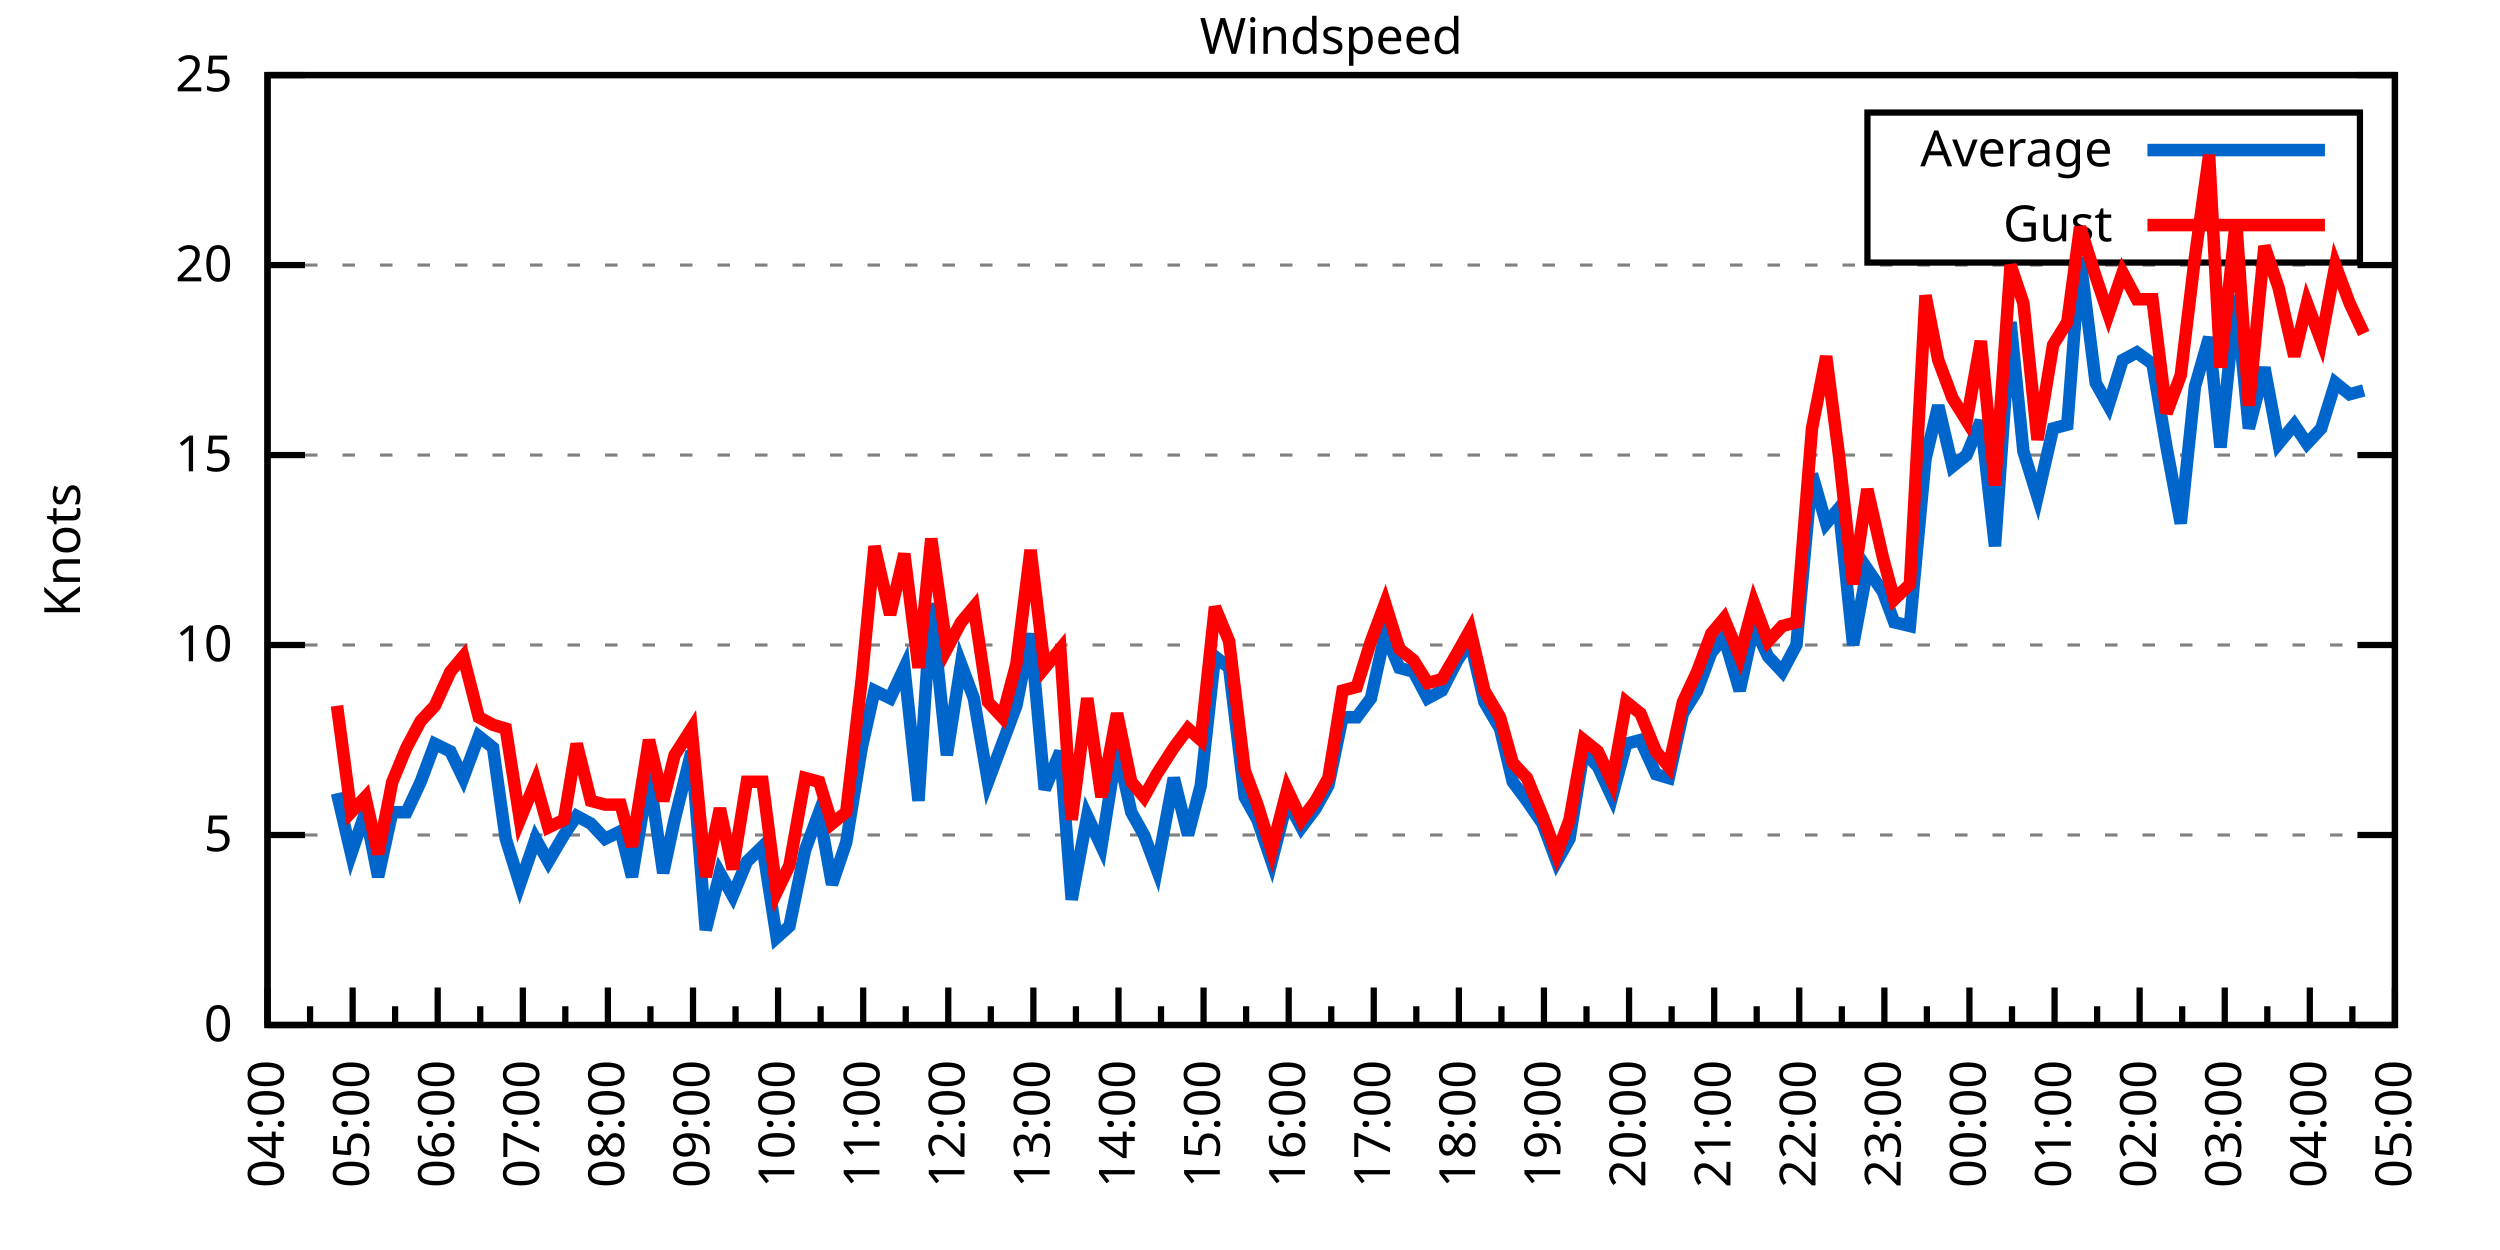
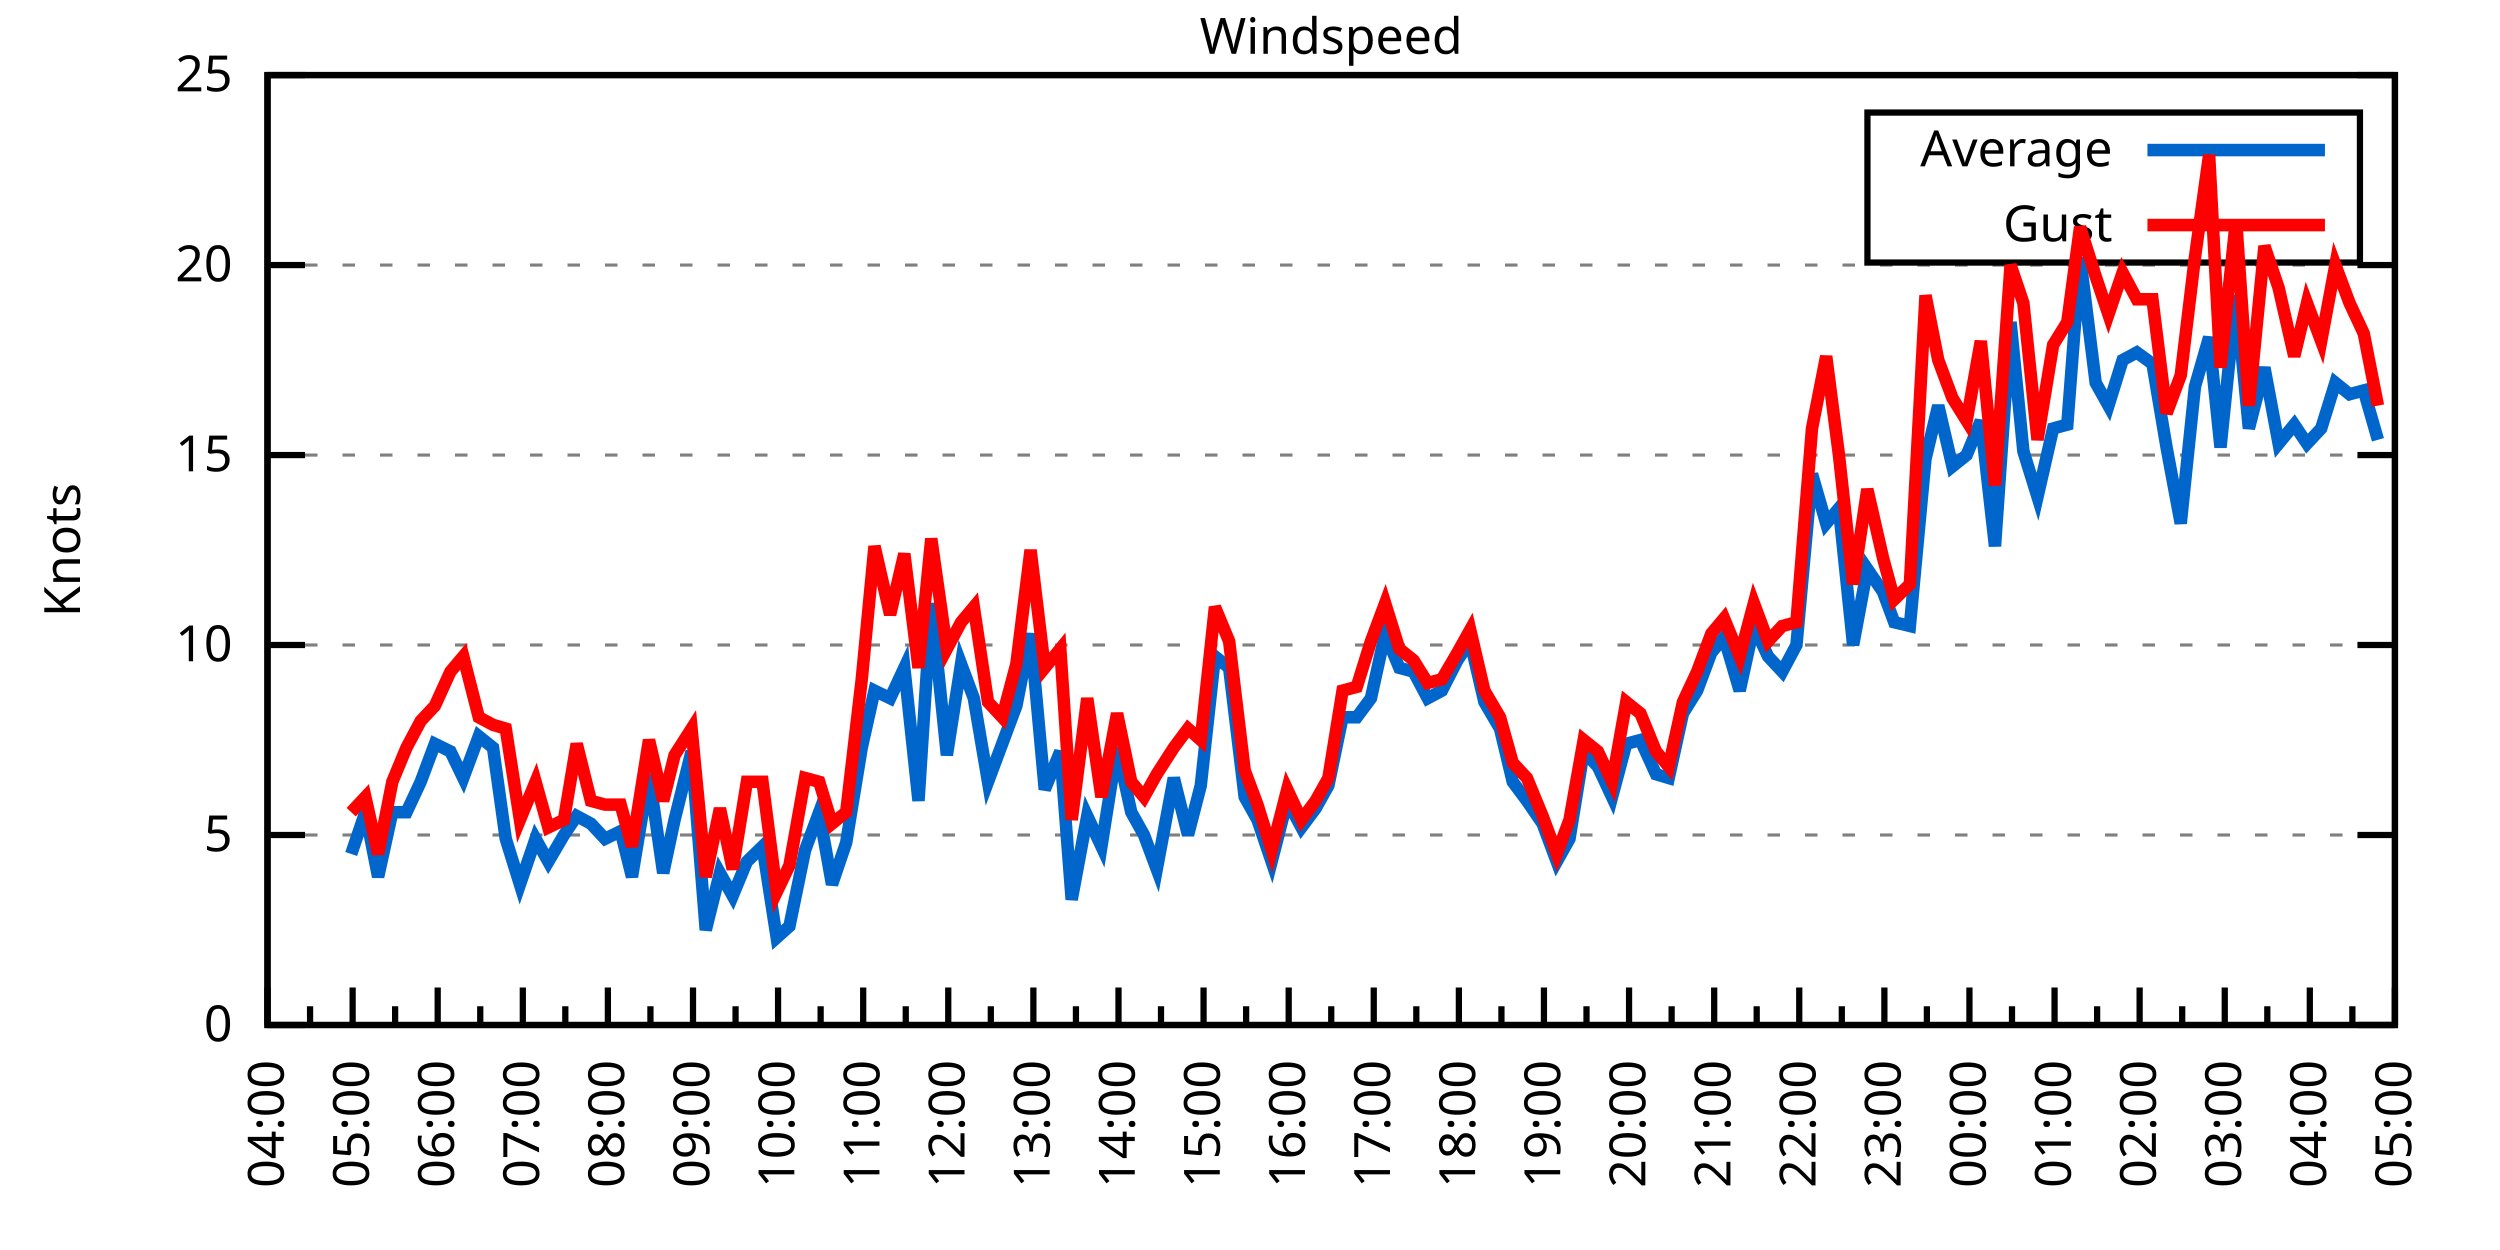
<svg xmlns="http://www.w3.org/2000/svg" xmlns:xlink="http://www.w3.org/1999/xlink" width="400" height="200" viewBox="0 0 400 200">
  <g id="gnuplot_canvas">
    <rect x="0" y="0" width="400" height="200" fill="none" />
    <defs>
      <circle id="gpDot" r="0.5" stroke-width="0.5" stroke="currentColor" />
      <path id="gpPt0" stroke-width="0.333" stroke="currentColor" d="M-1,0 h2 M0,-1 v2" />
      <path id="gpPt1" stroke-width="0.333" stroke="currentColor" d="M-1,-1 L1,1 M1,-1 L-1,1" />
      <path id="gpPt2" stroke-width="0.333" stroke="currentColor" d="M-1,0 L1,0 M0,-1 L0,1 M-1,-1 L1,1 M-1,1 L1,-1" />
      <rect id="gpPt3" stroke-width="0.333" stroke="currentColor" x="-1" y="-1" width="2" height="2" />
      <rect id="gpPt4" stroke-width="0.333" stroke="currentColor" fill="currentColor" x="-1" y="-1" width="2" height="2" />
      <circle id="gpPt5" stroke-width="0.333" stroke="currentColor" cx="0" cy="0" r="1" />
      <use xlink:href="#gpPt5" id="gpPt6" fill="currentColor" stroke="none" />
      <path id="gpPt7" stroke-width="0.333" stroke="currentColor" d="M0,-1.33 L-1.33,0.67 L1.33,0.67 z" />
      <use xlink:href="#gpPt7" id="gpPt8" fill="currentColor" stroke="none" />
      <use xlink:href="#gpPt7" id="gpPt9" stroke="currentColor" transform="rotate(180)" />
      <use xlink:href="#gpPt9" id="gpPt10" fill="currentColor" stroke="none" />
      <use xlink:href="#gpPt3" id="gpPt11" stroke="currentColor" transform="rotate(45)" />
      <use xlink:href="#gpPt11" id="gpPt12" fill="currentColor" stroke="none" />
      <path id="gpPt13" stroke-width="0.333" stroke="currentColor" d="M0,1.330 L1.265,0.411 L0.782,-1.067 L-0.782,-1.076 L-1.265,0.411 z" />
      <use xlink:href="#gpPt13" id="gpPt14" fill="currentColor" stroke="none" />
      <filter id="textbox" filterUnits="objectBoundingBox" x="0" y="0" height="1" width="1">
        <feFlood flood-color="white" flood-opacity="1" result="bgnd" />
        <feComposite in="SourceGraphic" in2="bgnd" operator="atop" />
      </filter>
      <filter id="greybox" filterUnits="objectBoundingBox" x="0" y="0" height="1" width="1">
        <feFlood flood-color="lightgrey" flood-opacity="1" result="grey" />
        <feComposite in="SourceGraphic" in2="grey" operator="atop" />
      </filter>
    </defs>
    <g fill="none" color="white" stroke="currentColor" stroke-width="1.00" stroke-linecap="butt" stroke-linejoin="miter">
</g>
    <g fill="none" color="black" stroke="currentColor" stroke-width="1.00" stroke-linecap="butt" stroke-linejoin="miter">
      <g stroke="none" shape-rendering="crispEdges">
        <polygon fill="rgb(255, 255, 255)" points="42.80,164.00 383.18,164.00 383.18,12.02 42.80,12.02 " />
      </g>
    </g>
    <g fill="none" color="black" stroke="currentColor" stroke-width="1.00" stroke-linecap="butt" stroke-linejoin="miter">
</g>
    <g fill="none" color="black" stroke="black" stroke-width="0.50" stroke-linecap="butt" stroke-linejoin="miter">
</g>
    <g fill="none" color="gray" stroke="currentColor" stroke-width="0.50" stroke-linecap="butt" stroke-linejoin="miter">
      <path stroke="gray" stroke-dasharray="2,4" class="gridline" d="M42.80,164.00 L383.19,164.00  " />
    </g>
    <g fill="none" color="gray" stroke="gray" stroke-width="1.00" stroke-linecap="butt" stroke-linejoin="miter">
</g>
    <g fill="none" color="black" stroke="currentColor" stroke-width="1.00" stroke-linecap="butt" stroke-linejoin="miter">
      <path stroke="black" d="M42.80,164.00 L48.80,164.00 M383.19,164.00 L377.19,164.00  " />
      <g transform="translate(37.20,166.60)" stroke="none" fill="black" font-family="Sans" font-size="8.00" text-anchor="end">
        <text>
          <tspan font-family="Sans"> 0</tspan>
        </text>
      </g>
    </g>
    <g fill="none" color="black" stroke="currentColor" stroke-width="1.00" stroke-linecap="butt" stroke-linejoin="miter">
</g>
    <g fill="none" color="black" stroke="black" stroke-width="0.50" stroke-linecap="butt" stroke-linejoin="miter">
</g>
    <g fill="none" color="gray" stroke="currentColor" stroke-width="0.50" stroke-linecap="butt" stroke-linejoin="miter">
      <path stroke="gray" stroke-dasharray="2,4" class="gridline" d="M42.80,133.60 L383.19,133.60  " />
    </g>
    <g fill="none" color="gray" stroke="gray" stroke-width="1.00" stroke-linecap="butt" stroke-linejoin="miter">
</g>
    <g fill="none" color="black" stroke="currentColor" stroke-width="1.00" stroke-linecap="butt" stroke-linejoin="miter">
      <path stroke="black" d="M42.80,133.60 L48.80,133.60 M383.19,133.60 L377.19,133.60  " />
      <g transform="translate(37.20,136.20)" stroke="none" fill="black" font-family="Sans" font-size="8.00" text-anchor="end">
        <text>
          <tspan font-family="Sans"> 5</tspan>
        </text>
      </g>
    </g>
    <g fill="none" color="black" stroke="currentColor" stroke-width="1.00" stroke-linecap="butt" stroke-linejoin="miter">
</g>
    <g fill="none" color="black" stroke="black" stroke-width="0.50" stroke-linecap="butt" stroke-linejoin="miter">
</g>
    <g fill="none" color="gray" stroke="currentColor" stroke-width="0.50" stroke-linecap="butt" stroke-linejoin="miter">
      <path stroke="gray" stroke-dasharray="2,4" class="gridline" d="M42.80,103.20 L383.19,103.20  " />
    </g>
    <g fill="none" color="gray" stroke="gray" stroke-width="1.00" stroke-linecap="butt" stroke-linejoin="miter">
</g>
    <g fill="none" color="black" stroke="currentColor" stroke-width="1.00" stroke-linecap="butt" stroke-linejoin="miter">
      <path stroke="black" d="M42.80,103.20 L48.80,103.20 M383.19,103.20 L377.19,103.20  " />
      <g transform="translate(37.20,105.80)" stroke="none" fill="black" font-family="Sans" font-size="8.00" text-anchor="end">
        <text>
          <tspan font-family="Sans"> 10</tspan>
        </text>
      </g>
    </g>
    <g fill="none" color="black" stroke="currentColor" stroke-width="1.00" stroke-linecap="butt" stroke-linejoin="miter">
</g>
    <g fill="none" color="black" stroke="black" stroke-width="0.50" stroke-linecap="butt" stroke-linejoin="miter">
</g>
    <g fill="none" color="gray" stroke="currentColor" stroke-width="0.50" stroke-linecap="butt" stroke-linejoin="miter">
      <path stroke="gray" stroke-dasharray="2,4" class="gridline" d="M42.80,72.81 L383.19,72.81  " />
    </g>
    <g fill="none" color="gray" stroke="gray" stroke-width="1.00" stroke-linecap="butt" stroke-linejoin="miter">
</g>
    <g fill="none" color="black" stroke="currentColor" stroke-width="1.00" stroke-linecap="butt" stroke-linejoin="miter">
      <path stroke="black" d="M42.80,72.81 L48.80,72.81 M383.19,72.81 L377.19,72.81  " />
      <g transform="translate(37.20,75.41)" stroke="none" fill="black" font-family="Sans" font-size="8.00" text-anchor="end">
        <text>
          <tspan font-family="Sans"> 15</tspan>
        </text>
      </g>
    </g>
    <g fill="none" color="black" stroke="currentColor" stroke-width="1.00" stroke-linecap="butt" stroke-linejoin="miter">
</g>
    <g fill="none" color="black" stroke="black" stroke-width="0.50" stroke-linecap="butt" stroke-linejoin="miter">
</g>
    <g fill="none" color="gray" stroke="currentColor" stroke-width="0.50" stroke-linecap="butt" stroke-linejoin="miter">
      <path stroke="gray" stroke-dasharray="2,4" class="gridline" d="M42.80,42.41 L383.19,42.41  " />
    </g>
    <g fill="none" color="gray" stroke="gray" stroke-width="1.00" stroke-linecap="butt" stroke-linejoin="miter">
</g>
    <g fill="none" color="black" stroke="currentColor" stroke-width="1.00" stroke-linecap="butt" stroke-linejoin="miter">
      <path stroke="black" d="M42.80,42.41 L48.80,42.41 M383.19,42.41 L377.19,42.41  " />
      <g transform="translate(37.20,45.01)" stroke="none" fill="black" font-family="Sans" font-size="8.00" text-anchor="end">
        <text>
          <tspan font-family="Sans"> 20</tspan>
        </text>
      </g>
    </g>
    <g fill="none" color="black" stroke="currentColor" stroke-width="1.00" stroke-linecap="butt" stroke-linejoin="miter">
</g>
    <g fill="none" color="black" stroke="black" stroke-width="0.50" stroke-linecap="butt" stroke-linejoin="miter">
</g>
    <g fill="none" color="gray" stroke="currentColor" stroke-width="0.50" stroke-linecap="butt" stroke-linejoin="miter">
      <path stroke="gray" stroke-dasharray="2,4" class="gridline" d="M42.80,12.01 L383.19,12.01  " />
    </g>
    <g fill="none" color="gray" stroke="gray" stroke-width="1.00" stroke-linecap="butt" stroke-linejoin="miter">
</g>
    <g fill="none" color="black" stroke="currentColor" stroke-width="1.00" stroke-linecap="butt" stroke-linejoin="miter">
      <path stroke="black" d="M42.80,12.01 L48.80,12.01 M383.19,12.01 L377.19,12.01  " />
      <g transform="translate(37.20,14.61)" stroke="none" fill="black" font-family="Sans" font-size="8.00" text-anchor="end">
        <text>
          <tspan font-family="Sans"> 25</tspan>
        </text>
      </g>
    </g>
    <g fill="none" color="black" stroke="currentColor" stroke-width="1.00" stroke-linecap="butt" stroke-linejoin="miter">
      <path stroke="black" d="M42.80,164.00 L42.80,158.00  " />
      <g transform="translate(45.40,169.60) rotate(270)" stroke="none" fill="black" font-family="Sans" font-size="8.00" text-anchor="end">
        <text>
          <tspan font-family="Sans">04:00</tspan>
        </text>
      </g>
    </g>
    <g fill="none" color="black" stroke="currentColor" stroke-width="1.00" stroke-linecap="butt" stroke-linejoin="miter">
      <path stroke="black" d="M49.61,164.00 L49.61,161.00 M56.42,164.00 L56.42,158.00  " />
      <g transform="translate(59.02,169.60) rotate(270)" stroke="none" fill="black" font-family="Sans" font-size="8.00" text-anchor="end">
        <text>
          <tspan font-family="Sans">05:00</tspan>
        </text>
      </g>
    </g>
    <g fill="none" color="black" stroke="currentColor" stroke-width="1.00" stroke-linecap="butt" stroke-linejoin="miter">
      <path stroke="black" d="M63.22,164.00 L63.22,161.00 M70.03,164.00 L70.03,158.00  " />
      <g transform="translate(72.63,169.60) rotate(270)" stroke="none" fill="black" font-family="Sans" font-size="8.00" text-anchor="end">
        <text>
          <tspan font-family="Sans">06:00</tspan>
        </text>
      </g>
    </g>
    <g fill="none" color="black" stroke="currentColor" stroke-width="1.00" stroke-linecap="butt" stroke-linejoin="miter">
      <path stroke="black" d="M76.84,164.00 L76.84,161.00 M83.65,164.00 L83.65,158.00  " />
      <g transform="translate(86.25,169.60) rotate(270)" stroke="none" fill="black" font-family="Sans" font-size="8.00" text-anchor="end">
        <text>
          <tspan font-family="Sans">07:00</tspan>
        </text>
      </g>
    </g>
    <g fill="none" color="black" stroke="currentColor" stroke-width="1.00" stroke-linecap="butt" stroke-linejoin="miter">
      <path stroke="black" d="M90.45,164.00 L90.45,161.00 M97.26,164.00 L97.26,158.00  " />
      <g transform="translate(99.86,169.60) rotate(270)" stroke="none" fill="black" font-family="Sans" font-size="8.00" text-anchor="end">
        <text>
          <tspan font-family="Sans">08:00</tspan>
        </text>
      </g>
    </g>
    <g fill="none" color="black" stroke="currentColor" stroke-width="1.00" stroke-linecap="butt" stroke-linejoin="miter">
      <path stroke="black" d="M104.07,164.00 L104.07,161.00 M110.88,164.00 L110.88,158.00  " />
      <g transform="translate(113.48,169.60) rotate(270)" stroke="none" fill="black" font-family="Sans" font-size="8.00" text-anchor="end">
        <text>
          <tspan font-family="Sans">09:00</tspan>
        </text>
      </g>
    </g>
    <g fill="none" color="black" stroke="currentColor" stroke-width="1.00" stroke-linecap="butt" stroke-linejoin="miter">
      <path stroke="black" d="M117.69,164.00 L117.69,161.00 M124.49,164.00 L124.49,158.00  " />
      <g transform="translate(127.09,169.60) rotate(270)" stroke="none" fill="black" font-family="Sans" font-size="8.00" text-anchor="end">
        <text>
          <tspan font-family="Sans">10:00</tspan>
        </text>
      </g>
    </g>
    <g fill="none" color="black" stroke="currentColor" stroke-width="1.00" stroke-linecap="butt" stroke-linejoin="miter">
      <path stroke="black" d="M131.30,164.00 L131.30,161.00 M138.11,164.00 L138.11,158.00  " />
      <g transform="translate(140.71,169.60) rotate(270)" stroke="none" fill="black" font-family="Sans" font-size="8.00" text-anchor="end">
        <text>
          <tspan font-family="Sans">11:00</tspan>
        </text>
      </g>
    </g>
    <g fill="none" color="black" stroke="currentColor" stroke-width="1.00" stroke-linecap="butt" stroke-linejoin="miter">
      <path stroke="black" d="M144.92,164.00 L144.92,161.00 M151.72,164.00 L151.72,158.00  " />
      <g transform="translate(154.32,169.60) rotate(270)" stroke="none" fill="black" font-family="Sans" font-size="8.00" text-anchor="end">
        <text>
          <tspan font-family="Sans">12:00</tspan>
        </text>
      </g>
    </g>
    <g fill="none" color="black" stroke="currentColor" stroke-width="1.00" stroke-linecap="butt" stroke-linejoin="miter">
      <path stroke="black" d="M158.53,164.00 L158.53,161.00 M165.34,164.00 L165.34,158.00  " />
      <g transform="translate(167.94,169.60) rotate(270)" stroke="none" fill="black" font-family="Sans" font-size="8.00" text-anchor="end">
        <text>
          <tspan font-family="Sans">13:00</tspan>
        </text>
      </g>
    </g>
    <g fill="none" color="black" stroke="currentColor" stroke-width="1.00" stroke-linecap="butt" stroke-linejoin="miter">
      <path stroke="black" d="M172.15,164.00 L172.15,161.00 M178.96,164.00 L178.96,158.00  " />
      <g transform="translate(181.56,169.60) rotate(270)" stroke="none" fill="black" font-family="Sans" font-size="8.00" text-anchor="end">
        <text>
          <tspan font-family="Sans">14:00</tspan>
        </text>
      </g>
    </g>
    <g fill="none" color="black" stroke="currentColor" stroke-width="1.00" stroke-linecap="butt" stroke-linejoin="miter">
      <path stroke="black" d="M185.76,164.00 L185.76,161.00 M192.57,164.00 L192.57,158.00  " />
      <g transform="translate(195.17,169.60) rotate(270)" stroke="none" fill="black" font-family="Sans" font-size="8.00" text-anchor="end">
        <text>
          <tspan font-family="Sans">15:00</tspan>
        </text>
      </g>
    </g>
    <g fill="none" color="black" stroke="currentColor" stroke-width="1.00" stroke-linecap="butt" stroke-linejoin="miter">
      <path stroke="black" d="M199.38,164.00 L199.38,161.00 M206.19,164.00 L206.19,158.00  " />
      <g transform="translate(208.79,169.60) rotate(270)" stroke="none" fill="black" font-family="Sans" font-size="8.00" text-anchor="end">
        <text>
          <tspan font-family="Sans">16:00</tspan>
        </text>
      </g>
    </g>
    <g fill="none" color="black" stroke="currentColor" stroke-width="1.00" stroke-linecap="butt" stroke-linejoin="miter">
      <path stroke="black" d="M213.00,164.00 L213.00,161.00 M219.80,164.00 L219.80,158.00  " />
      <g transform="translate(222.40,169.60) rotate(270)" stroke="none" fill="black" font-family="Sans" font-size="8.00" text-anchor="end">
        <text>
          <tspan font-family="Sans">17:00</tspan>
        </text>
      </g>
    </g>
    <g fill="none" color="black" stroke="currentColor" stroke-width="1.00" stroke-linecap="butt" stroke-linejoin="miter">
      <path stroke="black" d="M226.61,164.00 L226.61,161.00 M233.42,164.00 L233.42,158.00  " />
      <g transform="translate(236.02,169.60) rotate(270)" stroke="none" fill="black" font-family="Sans" font-size="8.00" text-anchor="end">
        <text>
          <tspan font-family="Sans">18:00</tspan>
        </text>
      </g>
    </g>
    <g fill="none" color="black" stroke="currentColor" stroke-width="1.00" stroke-linecap="butt" stroke-linejoin="miter">
      <path stroke="black" d="M240.23,164.00 L240.23,161.00 M247.03,164.00 L247.03,158.00  " />
      <g transform="translate(249.63,169.60) rotate(270)" stroke="none" fill="black" font-family="Sans" font-size="8.00" text-anchor="end">
        <text>
          <tspan font-family="Sans">19:00</tspan>
        </text>
      </g>
    </g>
    <g fill="none" color="black" stroke="currentColor" stroke-width="1.00" stroke-linecap="butt" stroke-linejoin="miter">
      <path stroke="black" d="M253.84,164.00 L253.84,161.00 M260.65,164.00 L260.65,158.00  " />
      <g transform="translate(263.25,169.60) rotate(270)" stroke="none" fill="black" font-family="Sans" font-size="8.00" text-anchor="end">
        <text>
          <tspan font-family="Sans">20:00</tspan>
        </text>
      </g>
    </g>
    <g fill="none" color="black" stroke="currentColor" stroke-width="1.00" stroke-linecap="butt" stroke-linejoin="miter">
      <path stroke="black" d="M267.46,164.00 L267.46,161.00 M274.27,164.00 L274.27,158.00  " />
      <g transform="translate(276.87,169.60) rotate(270)" stroke="none" fill="black" font-family="Sans" font-size="8.00" text-anchor="end">
        <text>
          <tspan font-family="Sans">21:00</tspan>
        </text>
      </g>
    </g>
    <g fill="none" color="black" stroke="currentColor" stroke-width="1.00" stroke-linecap="butt" stroke-linejoin="miter">
      <path stroke="black" d="M281.07,164.00 L281.07,161.00 M287.88,164.00 L287.88,158.00  " />
      <g transform="translate(290.48,169.60) rotate(270)" stroke="none" fill="black" font-family="Sans" font-size="8.00" text-anchor="end">
        <text>
          <tspan font-family="Sans">22:00</tspan>
        </text>
      </g>
    </g>
    <g fill="none" color="black" stroke="currentColor" stroke-width="1.00" stroke-linecap="butt" stroke-linejoin="miter">
      <path stroke="black" d="M294.69,164.00 L294.69,161.00 M301.50,164.00 L301.50,158.00  " />
      <g transform="translate(304.10,169.60) rotate(270)" stroke="none" fill="black" font-family="Sans" font-size="8.00" text-anchor="end">
        <text>
          <tspan font-family="Sans">23:00</tspan>
        </text>
      </g>
    </g>
    <g fill="none" color="black" stroke="currentColor" stroke-width="1.00" stroke-linecap="butt" stroke-linejoin="miter">
      <path stroke="black" d="M308.30,164.00 L308.30,161.00 M315.11,164.00 L315.11,158.00  " />
      <g transform="translate(317.71,169.60) rotate(270)" stroke="none" fill="black" font-family="Sans" font-size="8.00" text-anchor="end">
        <text>
          <tspan font-family="Sans">00:00</tspan>
        </text>
      </g>
    </g>
    <g fill="none" color="black" stroke="currentColor" stroke-width="1.00" stroke-linecap="butt" stroke-linejoin="miter">
      <path stroke="black" d="M321.92,164.00 L321.92,161.00 M328.73,164.00 L328.73,158.00  " />
      <g transform="translate(331.33,169.60) rotate(270)" stroke="none" fill="black" font-family="Sans" font-size="8.00" text-anchor="end">
        <text>
          <tspan font-family="Sans">01:00</tspan>
        </text>
      </g>
    </g>
    <g fill="none" color="black" stroke="currentColor" stroke-width="1.00" stroke-linecap="butt" stroke-linejoin="miter">
      <path stroke="black" d="M335.54,164.00 L335.54,161.00 M342.34,164.00 L342.34,158.00  " />
      <g transform="translate(344.94,169.60) rotate(270)" stroke="none" fill="black" font-family="Sans" font-size="8.00" text-anchor="end">
        <text>
          <tspan font-family="Sans">02:00</tspan>
        </text>
      </g>
    </g>
    <g fill="none" color="black" stroke="currentColor" stroke-width="1.00" stroke-linecap="butt" stroke-linejoin="miter">
      <path stroke="black" d="M349.15,164.00 L349.15,161.00 M355.96,164.00 L355.96,158.00  " />
      <g transform="translate(358.56,169.60) rotate(270)" stroke="none" fill="black" font-family="Sans" font-size="8.00" text-anchor="end">
        <text>
          <tspan font-family="Sans">03:00</tspan>
        </text>
      </g>
    </g>
    <g fill="none" color="black" stroke="currentColor" stroke-width="1.00" stroke-linecap="butt" stroke-linejoin="miter">
      <path stroke="black" d="M362.77,164.00 L362.77,161.00 M369.57,164.00 L369.57,158.00  " />
      <g transform="translate(372.17,169.60) rotate(270)" stroke="none" fill="black" font-family="Sans" font-size="8.00" text-anchor="end">
        <text>
          <tspan font-family="Sans">04:00</tspan>
        </text>
      </g>
    </g>
    <g fill="none" color="black" stroke="currentColor" stroke-width="1.00" stroke-linecap="butt" stroke-linejoin="miter">
      <path stroke="black" d="M376.38,164.00 L376.38,161.00 M383.19,164.00 L383.19,158.00  " />
      <g transform="translate(385.79,169.60) rotate(270)" stroke="none" fill="black" font-family="Sans" font-size="8.00" text-anchor="end">
        <text>
          <tspan font-family="Sans">05:00</tspan>
        </text>
      </g>
    </g>
    <g fill="none" color="black" stroke="currentColor" stroke-width="1.00" stroke-linecap="butt" stroke-linejoin="miter">
</g>
    <g fill="none" color="black" stroke="currentColor" stroke-width="1.00" stroke-linecap="butt" stroke-linejoin="miter">
      <path stroke="black" d="M42.80,12.01 L42.80,164.00 L383.19,164.00 L383.19,12.01 L42.80,12.01 Z  " />
    </g>
    <g fill="none" color="black" stroke="currentColor" stroke-width="1.00" stroke-linecap="butt" stroke-linejoin="miter">
      <g transform="translate(12.80,88.01) rotate(270)" stroke="none" fill="black" font-family="Sans" font-size="8.00" text-anchor="middle">
        <text>
          <tspan font-family="Sans">Knots</tspan>
        </text>
      </g>
    </g>
    <g fill="none" color="black" stroke="currentColor" stroke-width="1.00" stroke-linecap="butt" stroke-linejoin="miter">
</g>
    <g fill="none" color="black" stroke="currentColor" stroke-width="1.00" stroke-linecap="butt" stroke-linejoin="miter">
      <path stroke="black" d="M298.79,42.01 L298.79,18.01 L377.59,18.01 L377.59,42.01 L298.79,42.01 Z  " />
    </g>
    <g id="Windspeed_plot_1">
      <g fill="none" color="white" stroke="black" stroke-width="2.00" stroke-linecap="butt" stroke-linejoin="miter">
</g>
      <g fill="none" color="black" stroke="currentColor" stroke-width="2.00" stroke-linecap="butt" stroke-linejoin="miter">
        <g transform="translate(337.99,26.61)" stroke="none" fill="black" font-family="Sans" font-size="8.00" text-anchor="end">
          <text>
            <tspan font-family="Sans">Average</tspan>
          </text>
        </g>
      </g>
      <g fill="none" color="black" stroke="currentColor" stroke-width="2.00" stroke-linecap="butt" stroke-linejoin="miter">
-         <path stroke="rgb(  0, 102, 204)" d="M343.59,24.01 L371.99,24.01 M53.92,126.91 L56.19,136.64 L58.46,129.95 L60.50,140.29 L62.77,129.95 L65.04,129.95   L67.31,125.09 L69.58,119.01 L72.07,120.23 L74.12,124.48 L76.61,117.80 L78.88,119.62 L80.92,134.21 L83.19,141.51   L85.69,134.21 L87.73,137.86 L90.23,133.60 L92.27,130.56 L94.54,131.78 L96.81,134.21 L99.30,132.99 L101.12,140.29   L103.84,123.87 L106.11,139.68 L107.93,131.17 L110.65,120.23 L112.92,148.80 L115.19,139.68 L117.23,143.33 L119.50,137.86   L122.00,135.43 L124.27,150.02 L126.31,148.19 L128.81,136.03 L131.07,129.95 L133.12,141.51 L135.39,134.82 L137.88,119.62   L139.92,110.50 L142.42,111.72 L144.69,106.85 L146.96,128.13 L149.00,96.52 L151.50,120.83 L153.77,106.24 L155.81,111.72   L158.08,125.09 L160.35,119.01 L162.62,112.93 L164.89,101.38 L167.16,126.31 L169.65,120.23 L171.47,143.94 L173.96,130.56   L176.23,135.43 L178.73,119.62 L181.00,129.95 L183.04,133.60 L185.08,139.07 L187.81,124.48 L190.08,133.60 L192.12,125.70   L194.39,105.03 L196.66,106.85 L199.15,127.52 L201.19,131.17 L203.46,137.86 L205.96,128.13 L208.23,132.39 L210.50,129.35   L212.54,125.70 L214.81,114.76 L217.08,114.76 L219.35,111.72 L221.62,101.38 L223.89,106.85 L226.16,107.46 L228.43,111.72   L230.70,110.50 L233.19,105.64 L235.23,102.60 L237.50,112.32 L240.00,116.58 L242.04,125.09 L244.31,128.13 L246.81,131.78   L249.08,137.86 L251.12,134.21 L253.39,120.23 L255.66,122.66 L257.93,127.52 L260.20,119.01 L262.47,118.40 L264.96,123.87   L267.00,124.48 L269.27,114.15 L271.54,110.50 L273.81,104.42 L275.85,101.99 L278.35,110.50 L280.62,100.16 L282.89,105.03   L285.16,107.46 L287.43,103.20 L289.92,75.85 L292.19,83.75 L294.23,81.32 L296.50,103.20 L298.77,91.04 L301.27,94.69   L303.08,99.56 L305.58,100.16 L308.08,73.41 L310.12,64.90 L312.39,74.63 L314.66,72.81 L316.93,67.33 L319.20,87.40   L321.69,51.53 L323.74,72.20 L326.00,79.49 L328.50,68.55 L330.77,67.94 L332.81,41.19 L335.31,61.25 L337.35,64.90   L339.62,57.61 L341.89,56.39 L344.39,58.21 L346.65,71.59 L348.92,83.75 L351.19,61.86 L353.46,53.96 L355.28,71.59   L357.77,47.27 L359.82,68.55 L362.31,58.82 L364.58,70.98 L367.08,67.94 L369.12,70.98 L371.39,68.55 L373.66,61.25   L375.93,63.08 L378.20,62.47  " />
+         <path stroke="rgb(  0, 102, 204)" d="M343.59,24.01 L371.99,24.01 M56.19,136.64 L58.46,129.95 L60.50,140.29 L62.77,129.95 L65.04,129.95 L67.31,125.09   L69.58,119.01 L72.07,120.23 L74.12,124.48 L76.61,117.80 L78.88,119.62 L80.92,134.21 L83.19,141.51 L85.69,134.21   L87.73,137.86 L90.23,133.60 L92.27,130.56 L94.54,131.78 L96.81,134.21 L99.30,132.99 L101.12,140.29 L103.84,123.87   L106.11,139.68 L107.93,131.17 L110.65,120.23 L112.92,148.80 L115.19,139.68 L117.23,143.33 L119.50,137.86 L122.00,135.43   L124.27,150.02 L126.31,148.19 L128.81,136.03 L131.07,129.95 L133.12,141.51 L135.39,134.82 L137.88,119.62 L139.92,110.50   L142.42,111.72 L144.69,106.85 L146.96,128.13 L149.00,96.52 L151.50,120.83 L153.77,106.24 L155.81,111.72 L158.08,125.09   L160.35,119.01 L162.62,112.93 L164.89,101.38 L167.16,126.31 L169.65,120.23 L171.47,143.94 L173.96,130.56 L176.23,135.43   L178.73,119.62 L181.00,129.95 L183.04,133.60 L185.08,139.07 L187.81,124.48 L190.08,133.60 L192.12,125.70 L194.39,105.03   L196.66,106.85 L199.15,127.52 L201.19,131.17 L203.46,137.86 L205.96,128.13 L208.23,132.39 L210.50,129.35 L212.54,125.70   L214.81,114.76 L217.08,114.76 L219.35,111.72 L221.62,101.38 L223.89,106.85 L226.16,107.46 L228.43,111.72 L230.70,110.50   L233.19,105.64 L235.23,102.60 L237.50,112.32 L240.00,116.58 L242.04,125.09 L244.31,128.13 L246.81,131.78 L249.08,137.86   L251.12,134.21 L253.39,120.23 L255.66,122.66 L257.93,127.52 L260.20,119.01 L262.47,118.40 L264.96,123.87 L267.00,124.48   L269.27,114.15 L271.54,110.50 L273.81,104.42 L275.85,101.99 L278.35,110.50 L280.62,100.16 L282.89,105.03 L285.16,107.46   L287.43,103.20 L289.92,75.85 L292.19,83.75 L294.23,81.32 L296.50,103.20 L298.77,91.04 L301.27,94.69 L303.08,99.56   L305.58,100.16 L308.08,73.41 L310.12,64.90 L312.39,74.63 L314.66,72.81 L316.93,67.33 L319.20,87.40 L321.69,51.53   L323.74,72.20 L326.00,79.49 L328.50,68.55 L330.77,67.94 L332.81,41.19 L335.31,61.25 L337.35,64.90 L339.62,57.61   L341.89,56.39 L344.39,58.21 L346.65,71.59 L348.92,83.75 L351.19,61.86 L353.46,53.96 L355.28,71.59 L357.77,47.27   L359.82,68.55 L362.31,58.82 L364.58,70.98 L367.08,67.94 L369.12,70.98 L371.39,68.55 L373.66,61.25 L375.93,63.08   L378.20,62.47 L380.47,70.37  " />
      </g>
    </g>
    <g id="Windspeed_plot_2">
      <g fill="none" color="black" stroke="currentColor" stroke-width="2.00" stroke-linecap="butt" stroke-linejoin="miter">
        <g transform="translate(337.99,38.61)" stroke="none" fill="black" font-family="Sans" font-size="8.00" text-anchor="end">
          <text>
            <tspan font-family="Sans">Gust</tspan>
          </text>
        </g>
      </g>
      <g fill="none" color="black" stroke="currentColor" stroke-width="2.00" stroke-linecap="butt" stroke-linejoin="miter">
-         <path stroke="rgb(255,   0,   0)" d="M343.59,36.01 L371.99,36.01 M53.92,112.93 L56.19,129.95 L58.46,127.52 L60.50,136.64 L62.77,125.09 L65.04,119.62   L67.31,115.36 L69.58,112.93 L72.07,107.46 L74.12,105.03 L76.61,114.76 L78.88,115.97 L80.92,116.58 L83.19,131.17   L85.69,125.09 L87.73,132.39 L90.23,131.17 L92.27,119.01 L94.54,128.13 L96.81,128.74 L99.30,128.74 L101.12,135.43   L103.84,118.40 L106.11,128.13 L107.93,120.83 L110.65,116.58 L112.92,140.29 L115.19,129.35 L117.23,139.07 L119.50,125.09   L122.00,125.09 L124.27,142.72 L126.31,138.47 L128.81,124.48 L131.07,125.09 L133.12,131.78 L135.39,129.95 L137.88,108.68   L139.92,87.40 L142.42,98.34 L144.69,88.61 L146.96,106.85 L149.00,86.18 L151.50,103.81 L153.77,99.56 L155.81,97.12   L158.08,112.32 L160.35,114.76 L162.62,106.24 L164.89,88.00 L167.16,106.85 L169.65,103.81 L171.47,131.17 L173.96,111.72   L176.23,127.52 L178.73,114.15 L181.00,125.09 L183.04,127.52 L185.08,123.87 L187.81,119.62 L190.08,116.58 L192.12,118.40   L194.39,97.12 L196.66,102.60 L199.15,123.27 L201.19,128.74 L203.46,136.03 L205.96,126.31 L208.23,131.17 L210.50,128.13   L212.54,124.48 L214.81,110.50 L217.08,109.89 L219.35,102.60 L221.62,96.52 L223.89,103.81 L226.16,105.64 L228.43,109.28   L230.70,108.68 L233.19,104.42 L235.23,100.77 L237.50,110.50 L240.00,114.76 L242.04,122.05 L244.31,124.48 L246.81,130.56   L249.08,136.64 L251.12,131.17 L253.39,118.40 L255.66,120.23 L257.93,125.09 L260.20,112.32 L262.47,114.15 L264.96,120.23   L267.00,122.66 L269.27,112.32 L271.54,107.46 L273.81,101.38 L275.85,98.95 L278.35,105.03 L280.62,96.52 L282.89,102.60   L285.16,100.16 L287.43,99.56 L289.92,68.55 L292.19,57.00 L294.23,72.81 L296.50,93.48 L298.77,78.28 L301.27,89.22   L303.08,95.91 L305.58,93.48 L308.08,47.27 L310.12,57.61 L312.39,63.69 L314.66,67.33 L316.93,54.57 L319.20,77.67   L321.69,42.41 L323.74,48.49 L326.00,70.37 L328.50,55.18 L330.77,51.53 L332.81,36.33 L335.31,44.23 L337.35,50.31   L339.62,43.62 L341.89,47.88 L344.39,47.88 L346.65,66.12 L348.92,60.04 L351.19,41.19 L353.46,24.78 L355.28,58.82   L357.77,35.11 L359.82,64.90 L362.31,39.37 L364.58,46.06 L367.08,57.00 L369.12,48.49 L371.39,54.57 L373.66,42.41   L375.93,48.49 L378.20,53.35  " />
+         <path stroke="rgb(255,   0,   0)" d="M343.59,36.01 L371.99,36.01 M56.19,129.95 L58.46,127.52 L60.50,136.64 L62.77,125.09 L65.04,119.62 L67.31,115.36   L69.58,112.93 L72.07,107.46 L74.12,105.03 L76.61,114.76 L78.88,115.97 L80.92,116.58 L83.19,131.17 L85.69,125.09   L87.73,132.39 L90.23,131.17 L92.27,119.01 L94.54,128.13 L96.81,128.74 L99.30,128.74 L101.12,135.43 L103.84,118.40   L106.11,128.13 L107.93,120.83 L110.65,116.58 L112.92,140.29 L115.19,129.35 L117.23,139.07 L119.50,125.09 L122.00,125.09   L124.27,142.72 L126.31,138.47 L128.81,124.48 L131.07,125.09 L133.12,131.78 L135.39,129.95 L137.88,108.68 L139.92,87.40   L142.42,98.34 L144.69,88.61 L146.96,106.85 L149.00,86.18 L151.50,103.81 L153.77,99.56 L155.81,97.12 L158.08,112.32   L160.35,114.76 L162.62,106.24 L164.89,88.00 L167.16,106.85 L169.65,103.81 L171.47,131.17 L173.96,111.72 L176.23,127.52   L178.73,114.15 L181.00,125.09 L183.04,127.52 L185.08,123.87 L187.81,119.62 L190.08,116.58 L192.12,118.40 L194.39,97.12   L196.66,102.60 L199.15,123.27 L201.19,128.74 L203.46,136.03 L205.96,126.31 L208.23,131.17 L210.50,128.13 L212.54,124.48   L214.81,110.50 L217.08,109.89 L219.35,102.60 L221.62,96.52 L223.89,103.81 L226.16,105.64 L228.43,109.28 L230.70,108.68   L233.19,104.42 L235.23,100.77 L237.50,110.50 L240.00,114.76 L242.04,122.05 L244.31,124.48 L246.81,130.56 L249.08,136.64   L251.12,131.17 L253.39,118.40 L255.66,120.23 L257.93,125.09 L260.20,112.32 L262.47,114.15 L264.96,120.23 L267.00,122.66   L269.27,112.32 L271.54,107.46 L273.81,101.38 L275.85,98.95 L278.35,105.03 L280.62,96.52 L282.89,102.60 L285.16,100.16   L287.43,99.56 L289.92,68.55 L292.19,57.00 L294.23,72.81 L296.50,93.48 L298.77,78.28 L301.27,89.22 L303.08,95.91   L305.58,93.48 L308.08,47.27 L310.12,57.61 L312.39,63.69 L314.66,67.33 L316.93,54.57 L319.20,77.67 L321.69,42.41   L323.74,48.49 L326.00,70.37 L328.50,55.18 L330.77,51.53 L332.81,36.33 L335.31,44.23 L337.35,50.31 L339.62,43.62   L341.89,47.88 L344.39,47.88 L346.65,66.12 L348.92,60.04 L351.19,41.19 L353.46,24.78 L355.28,58.82 L357.77,35.11   L359.82,64.90 L362.31,39.37 L364.58,46.06 L367.08,57.00 L369.12,48.49 L371.39,54.57 L373.66,42.41 L375.93,48.49   L378.20,53.35 L380.47,64.90  " />
      </g>
    </g>
    <g fill="none" color="black" stroke="currentColor" stroke-width="2.00" stroke-linecap="butt" stroke-linejoin="miter">
</g>
    <g fill="none" color="black" stroke="black" stroke-width="1.00" stroke-linecap="butt" stroke-linejoin="miter">
</g>
    <g fill="none" color="black" stroke="currentColor" stroke-width="1.00" stroke-linecap="butt" stroke-linejoin="miter">
      <path stroke="black" d="M42.80,12.01 L42.80,164.00 L383.19,164.00 L383.19,12.01 L42.80,12.01 Z  " />
    </g>
    <g fill="none" color="black" stroke="currentColor" stroke-width="1.00" stroke-linecap="butt" stroke-linejoin="miter">
      <g transform="translate(212.99,8.61)" stroke="none" fill="black" font-family="Sans" font-size="8.00" text-anchor="middle">
        <text>
          <tspan font-family="Sans">Windspeed</tspan>
        </text>
      </g>
    </g>
    <g fill="none" color="black" stroke="currentColor" stroke-width="1.00" stroke-linecap="butt" stroke-linejoin="miter">
</g>
  </g>
</svg>
